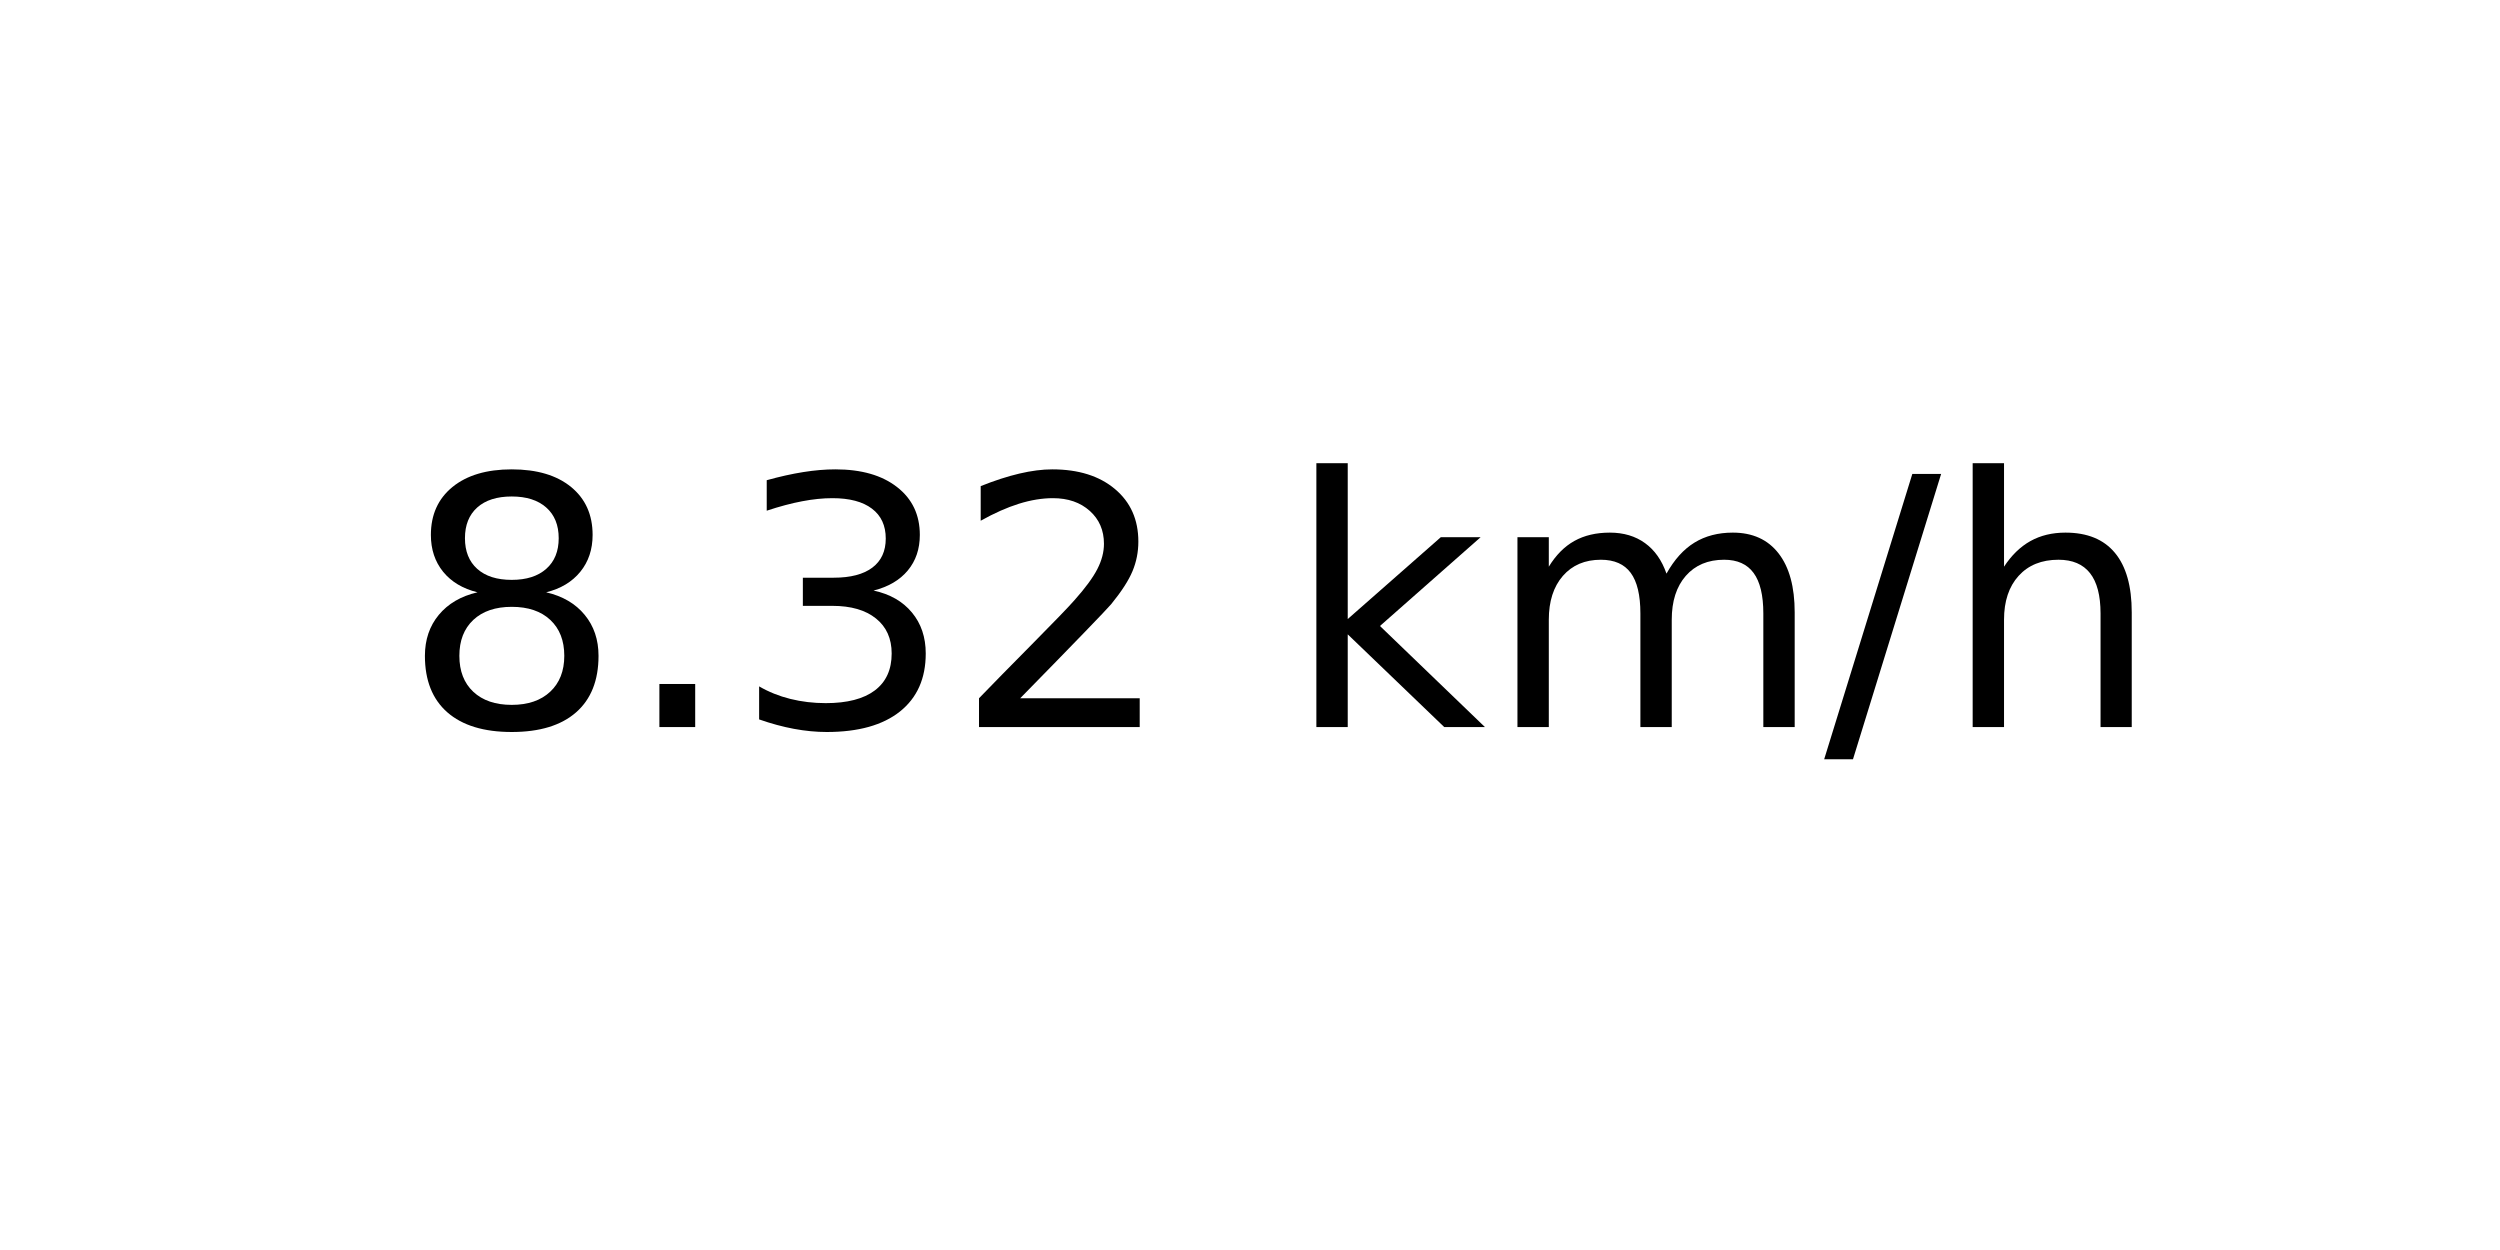
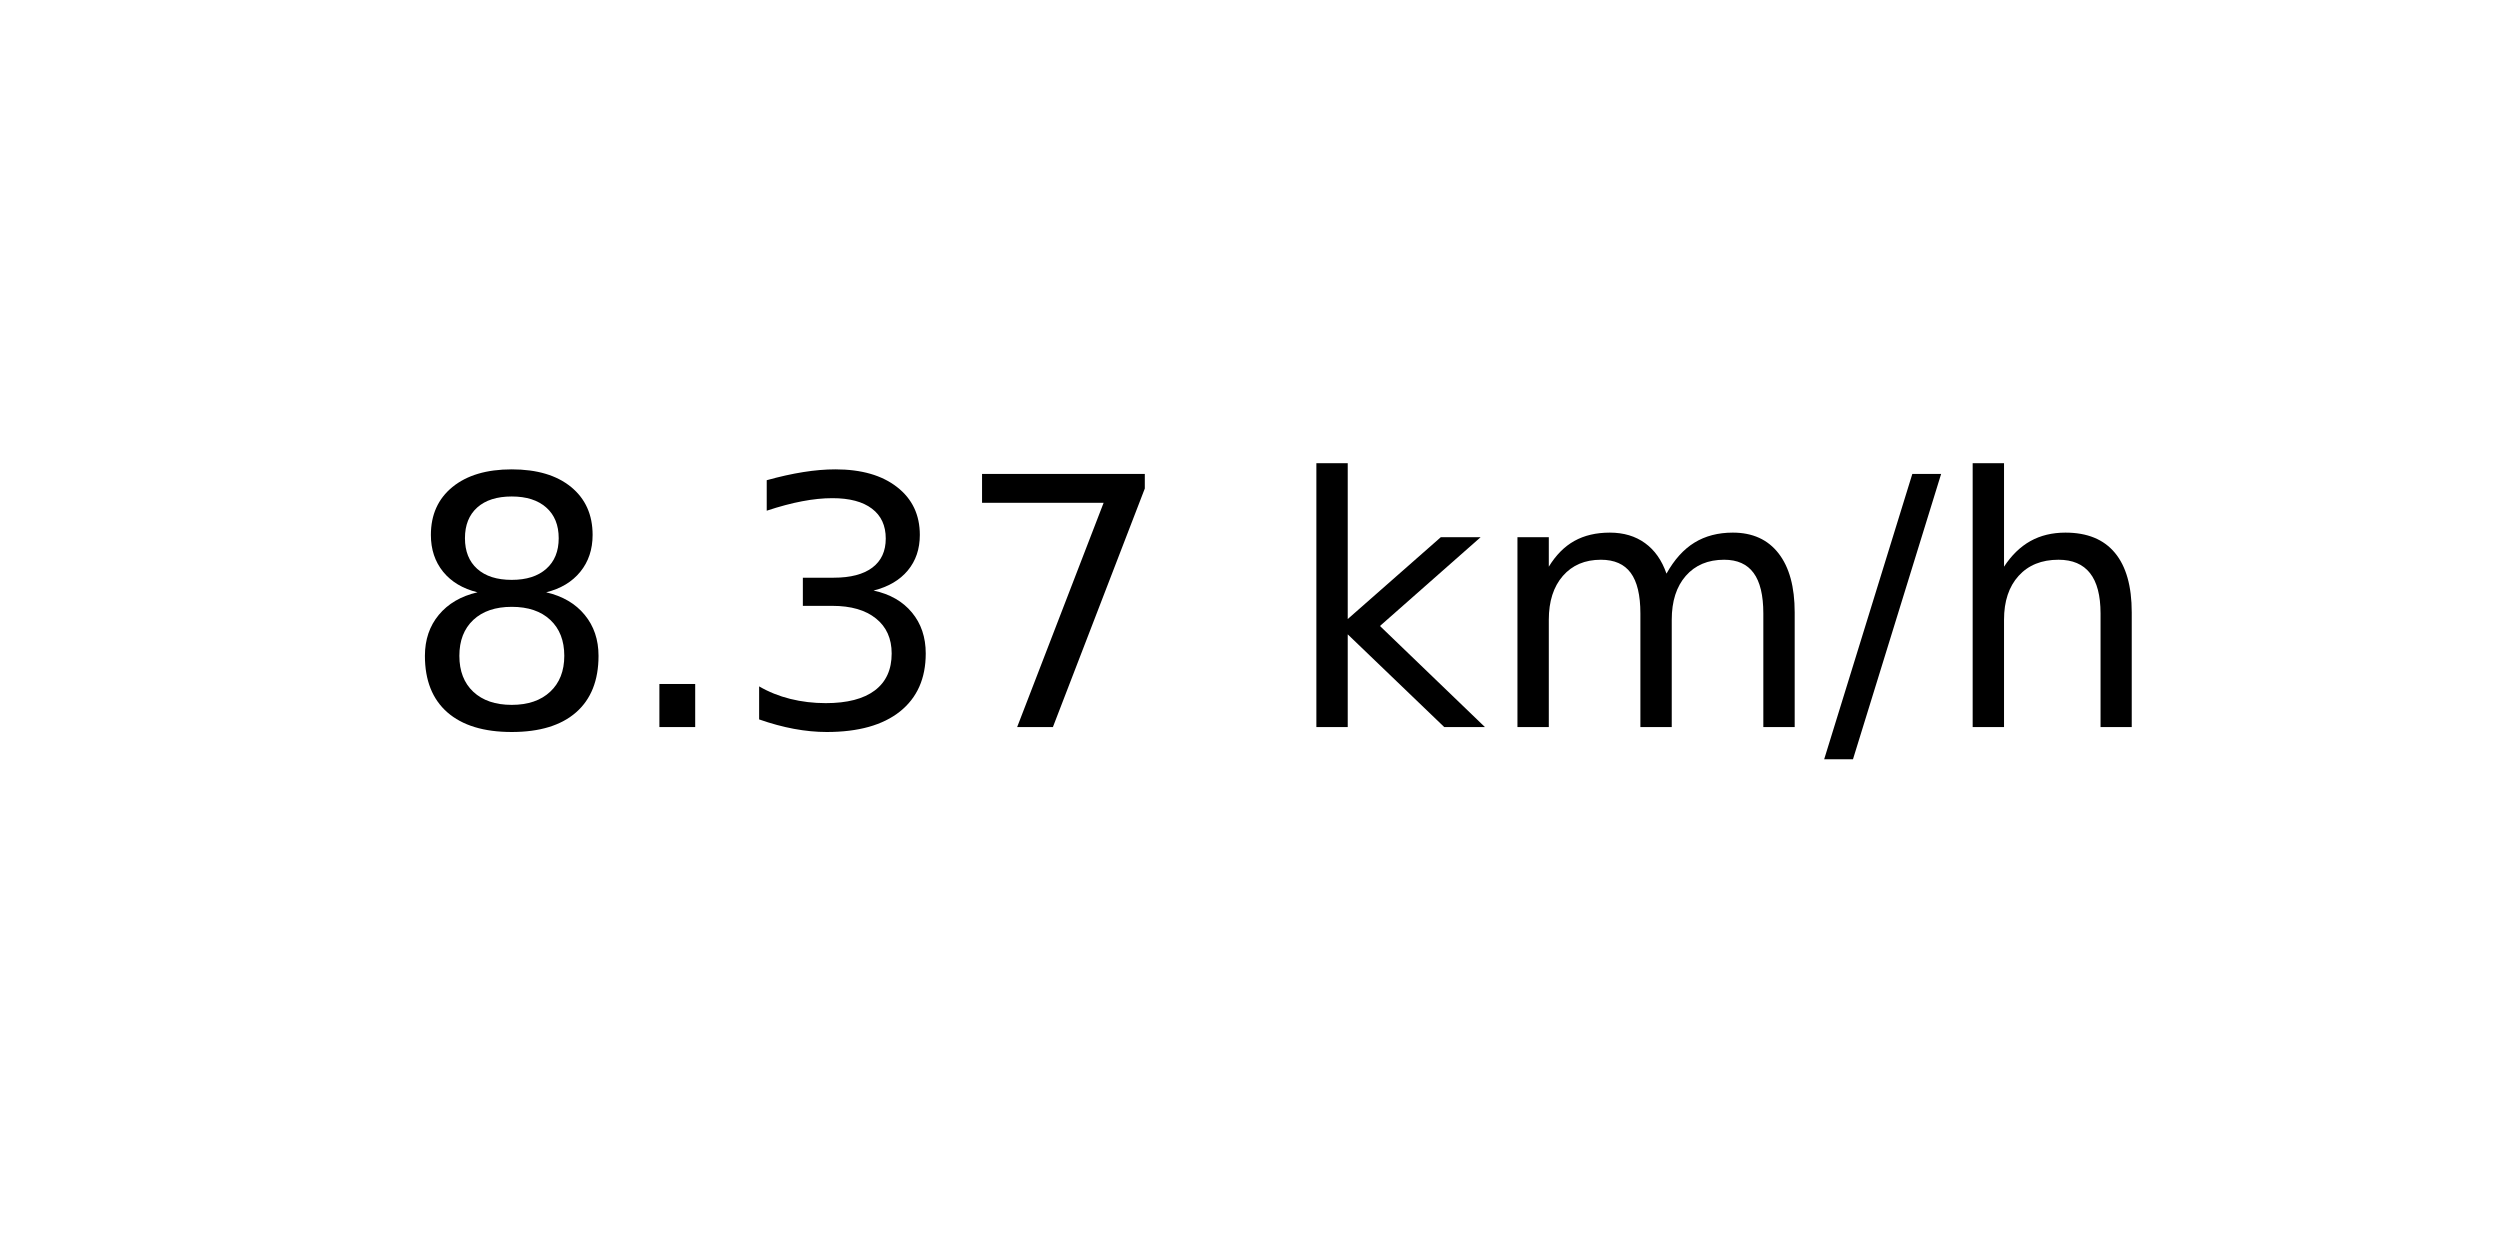
<svg xmlns="http://www.w3.org/2000/svg" xmlns:xlink="http://www.w3.org/1999/xlink" width="72pt" height="36pt" viewBox="0 0 72 36" version="1.1">
  <defs>
    <style type="text/css">*{stroke-linejoin: round; stroke-linecap: butt}</style>
  </defs>
  <g id="figure_1">
    <g id="axes_1">
      <g id="text_1">
        <g transform="translate(11.55937 20.93937) scale(0.1 -0.1)">
          <defs>
            <path id="DejaVuSans-38" d="M 2034 2216  Q 1584 2216 1326 1975  Q 1069 1734 1069 1313  Q 1069 891 1326 650  Q 1584 409 2034 409  Q 2484 409 2743 651  Q 3003 894 3003 1313  Q 3003 1734 2745 1975  Q 2488 2216 2034 2216  z M 1403 2484  Q 997 2584 770 2862  Q 544 3141 544 3541  Q 544 4100 942 4425  Q 1341 4750 2034 4750  Q 2731 4750 3128 4425  Q 3525 4100 3525 3541  Q 3525 3141 3298 2862  Q 3072 2584 2669 2484  Q 3125 2378 3379 2068  Q 3634 1759 3634 1313  Q 3634 634 3220 271  Q 2806 -91 2034 -91  Q 1263 -91 848 271  Q 434 634 434 1313  Q 434 1759 690 2068  Q 947 2378 1403 2484  z M 1172 3481  Q 1172 3119 1398 2916  Q 1625 2713 2034 2713  Q 2441 2713 2670 2916  Q 2900 3119 2900 3481  Q 2900 3844 2670 4047  Q 2441 4250 2034 4250  Q 1625 4250 1398 4047  Q 1172 3844 1172 3481  z " transform="scale(0.015625)" />
            <path id="DejaVuSans-2e" d="M 684 794  L 1344 794  L 1344 0  L 684 0  L 684 794  z " transform="scale(0.015625)" />
            <path id="DejaVuSans-33" d="M 2597 2516  Q 3050 2419 3304 2112  Q 3559 1806 3559 1356  Q 3559 666 3084 287  Q 2609 -91 1734 -91  Q 1441 -91 1130 -33  Q 819 25 488 141  L 488 750  Q 750 597 1062 519  Q 1375 441 1716 441  Q 2309 441 2620 675  Q 2931 909 2931 1356  Q 2931 1769 2642 2001  Q 2353 2234 1838 2234  L 1294 2234  L 1294 2753  L 1863 2753  Q 2328 2753 2575 2939  Q 2822 3125 2822 3475  Q 2822 3834 2567 4026  Q 2313 4219 1838 4219  Q 1578 4219 1281 4162  Q 984 4106 628 3988  L 628 4550  Q 988 4650 1302 4700  Q 1616 4750 1894 4750  Q 2613 4750 3031 4423  Q 3450 4097 3450 3541  Q 3450 3153 3228 2886  Q 3006 2619 2597 2516  z " transform="scale(0.015625)" />
-             <path id="DejaVuSans-32" d="M 1228 531  L 3431 531  L 3431 0  L 469 0  L 469 531  Q 828 903 1448 1529  Q 2069 2156 2228 2338  Q 2531 2678 2651 2914  Q 2772 3150 2772 3378  Q 2772 3750 2511 3984  Q 2250 4219 1831 4219  Q 1534 4219 1204 4116  Q 875 4013 500 3803  L 500 4441  Q 881 4594 1212 4672  Q 1544 4750 1819 4750  Q 2544 4750 2975 4387  Q 3406 4025 3406 3419  Q 3406 3131 3298 2873  Q 3191 2616 2906 2266  Q 2828 2175 2409 1742  Q 1991 1309 1228 531  z " transform="scale(0.015625)" />
+             <path id="DejaVuSans-37" d="M 525 4666  L 3525 4666  L 3525 4397  L 1831 0  L 1172 0  L 2766 4134  L 525 4134  L 525 4666  z " transform="scale(0.015625)" />
            <path id="DejaVuSans-20" transform="scale(0.015625)" />
            <path id="DejaVuSans-6b" d="M 581 4863  L 1159 4863  L 1159 1991  L 2875 3500  L 3609 3500  L 1753 1863  L 3688 0  L 2938 0  L 1159 1709  L 1159 0  L 581 0  L 581 4863  z " transform="scale(0.015625)" />
            <path id="DejaVuSans-6d" d="M 3328 2828  Q 3544 3216 3844 3400  Q 4144 3584 4550 3584  Q 5097 3584 5394 3201  Q 5691 2819 5691 2113  L 5691 0  L 5113 0  L 5113 2094  Q 5113 2597 4934 2840  Q 4756 3084 4391 3084  Q 3944 3084 3684 2787  Q 3425 2491 3425 1978  L 3425 0  L 2847 0  L 2847 2094  Q 2847 2600 2669 2842  Q 2491 3084 2119 3084  Q 1678 3084 1418 2786  Q 1159 2488 1159 1978  L 1159 0  L 581 0  L 581 3500  L 1159 3500  L 1159 2956  Q 1356 3278 1631 3431  Q 1906 3584 2284 3584  Q 2666 3584 2933 3390  Q 3200 3197 3328 2828  z " transform="scale(0.015625)" />
            <path id="DejaVuSans-2f" d="M 1625 4666  L 2156 4666  L 531 -594  L 0 -594  L 1625 4666  z " transform="scale(0.015625)" />
            <path id="DejaVuSans-68" d="M 3513 2113  L 3513 0  L 2938 0  L 2938 2094  Q 2938 2591 2744 2837  Q 2550 3084 2163 3084  Q 1697 3084 1428 2787  Q 1159 2491 1159 1978  L 1159 0  L 581 0  L 581 4863  L 1159 4863  L 1159 2956  Q 1366 3272 1645 3428  Q 1925 3584 2291 3584  Q 2894 3584 3203 3211  Q 3513 2838 3513 2113  z " transform="scale(0.015625)" />
          </defs>
          <use xlink:href="#DejaVuSans-38" />
          <use xlink:href="#DejaVuSans-2e" x="63.623" />
          <use xlink:href="#DejaVuSans-33" x="95.41" />
-           <use xlink:href="#DejaVuSans-32" x="159.033" />
+           <use xlink:href="#DejaVuSans-37" x="159.033" />
          <use xlink:href="#DejaVuSans-20" x="222.656" />
          <use xlink:href="#DejaVuSans-6b" x="254.443" />
          <use xlink:href="#DejaVuSans-6d" x="312.354" />
          <use xlink:href="#DejaVuSans-2f" x="409.766" />
          <use xlink:href="#DejaVuSans-68" x="443.457" />
        </g>
      </g>
    </g>
  </g>
</svg>
